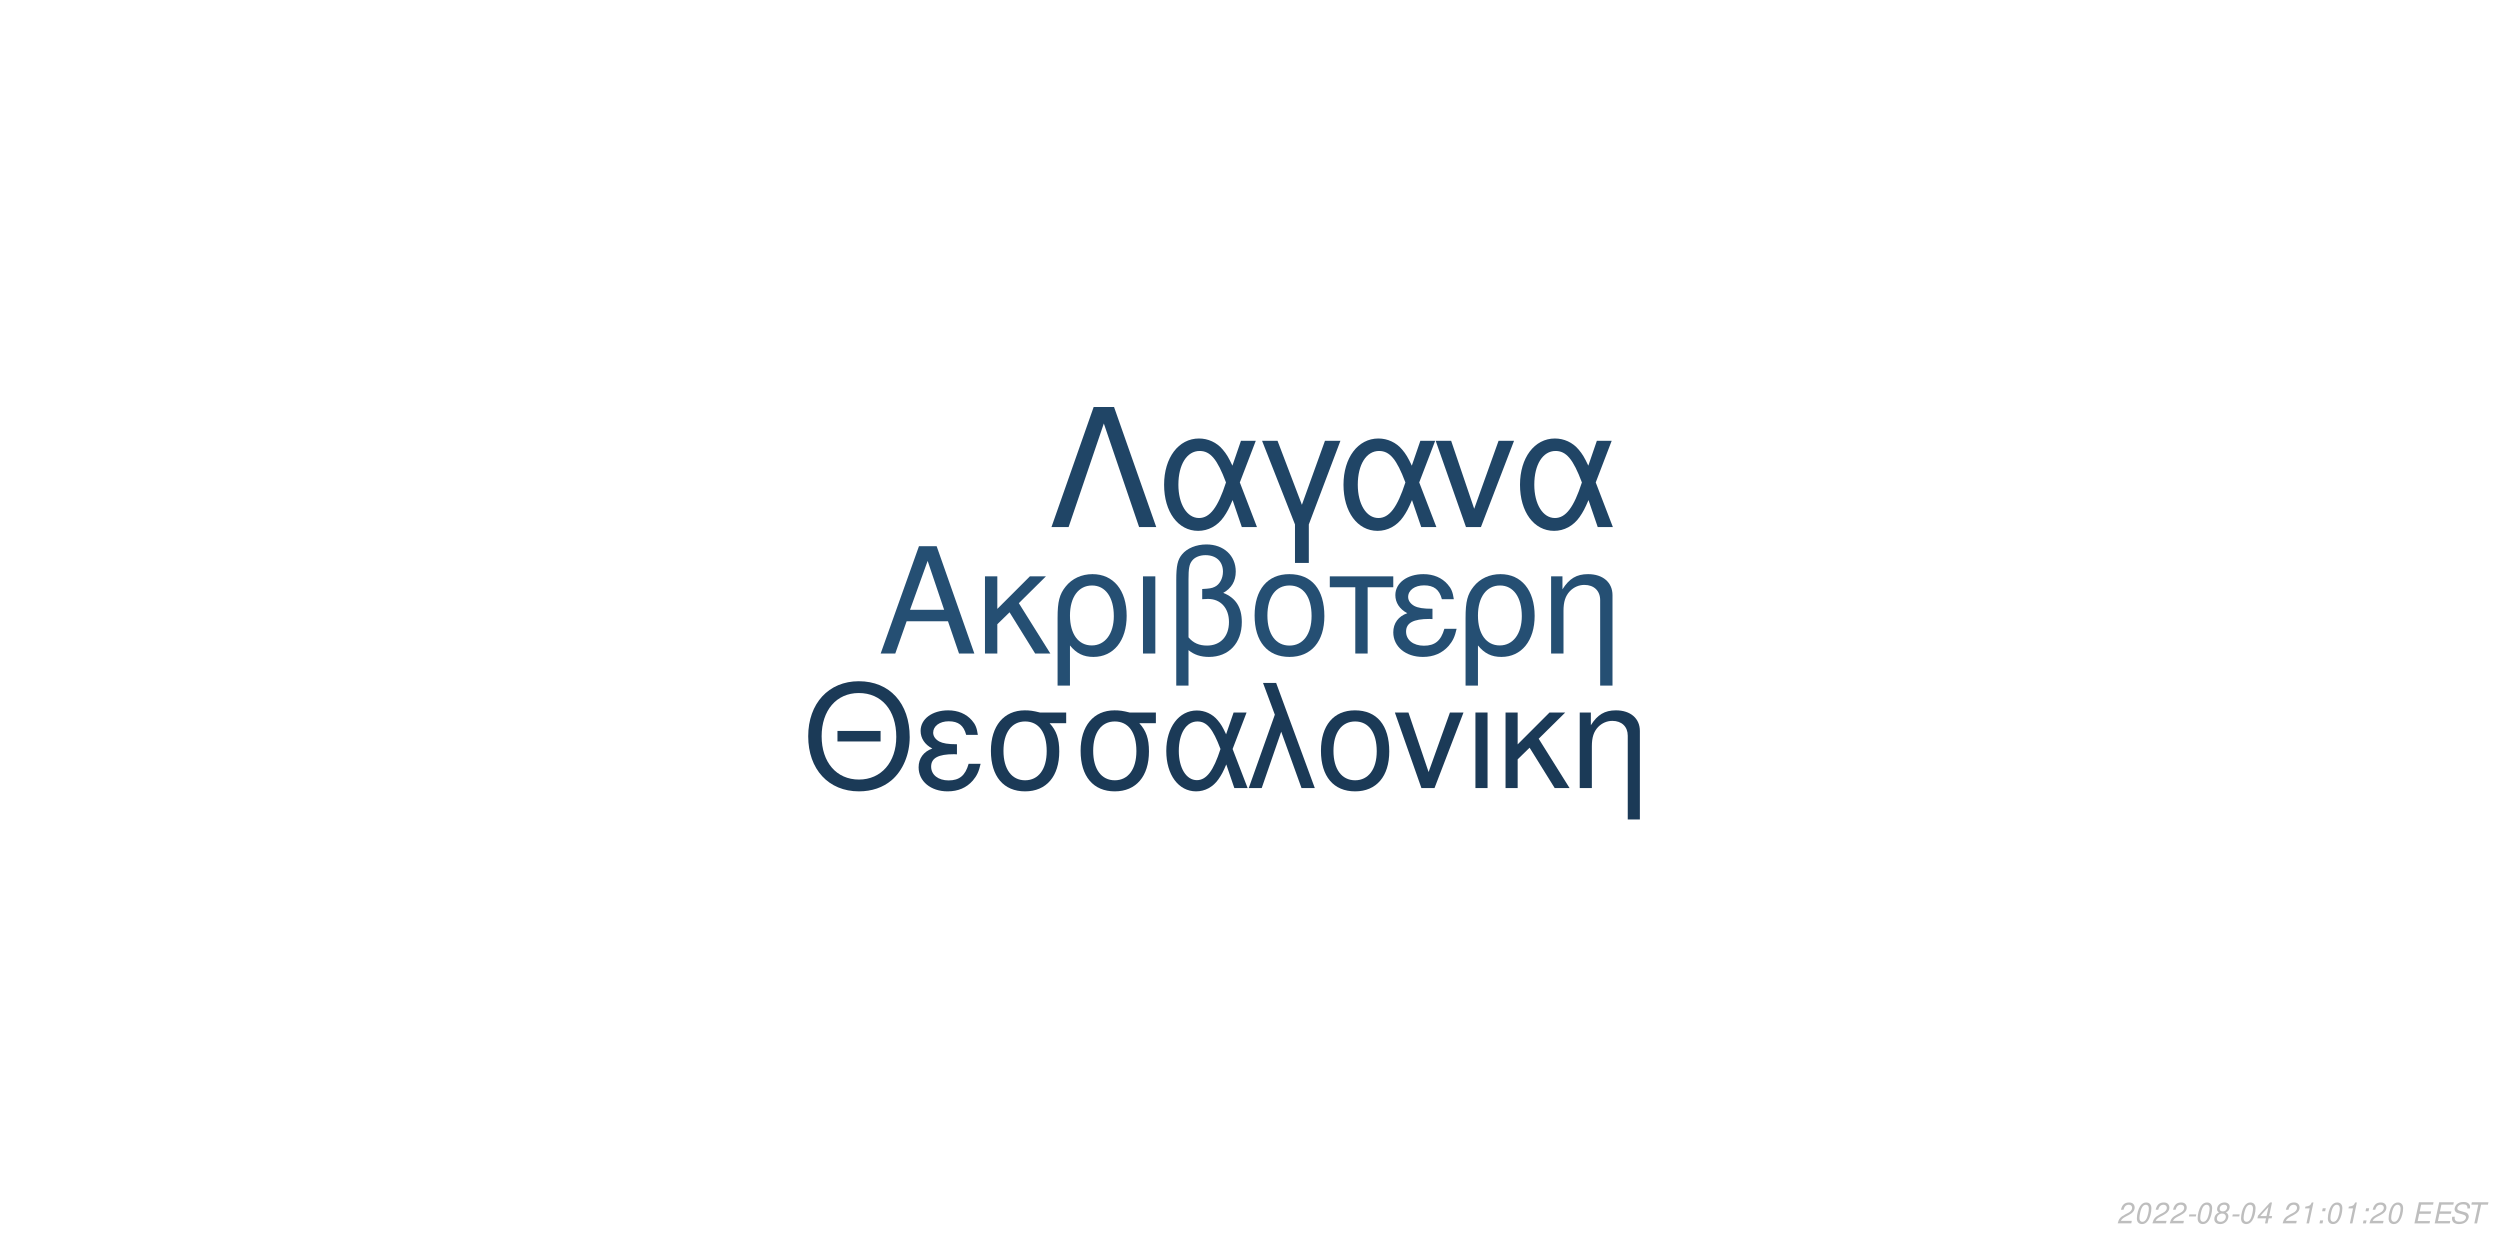
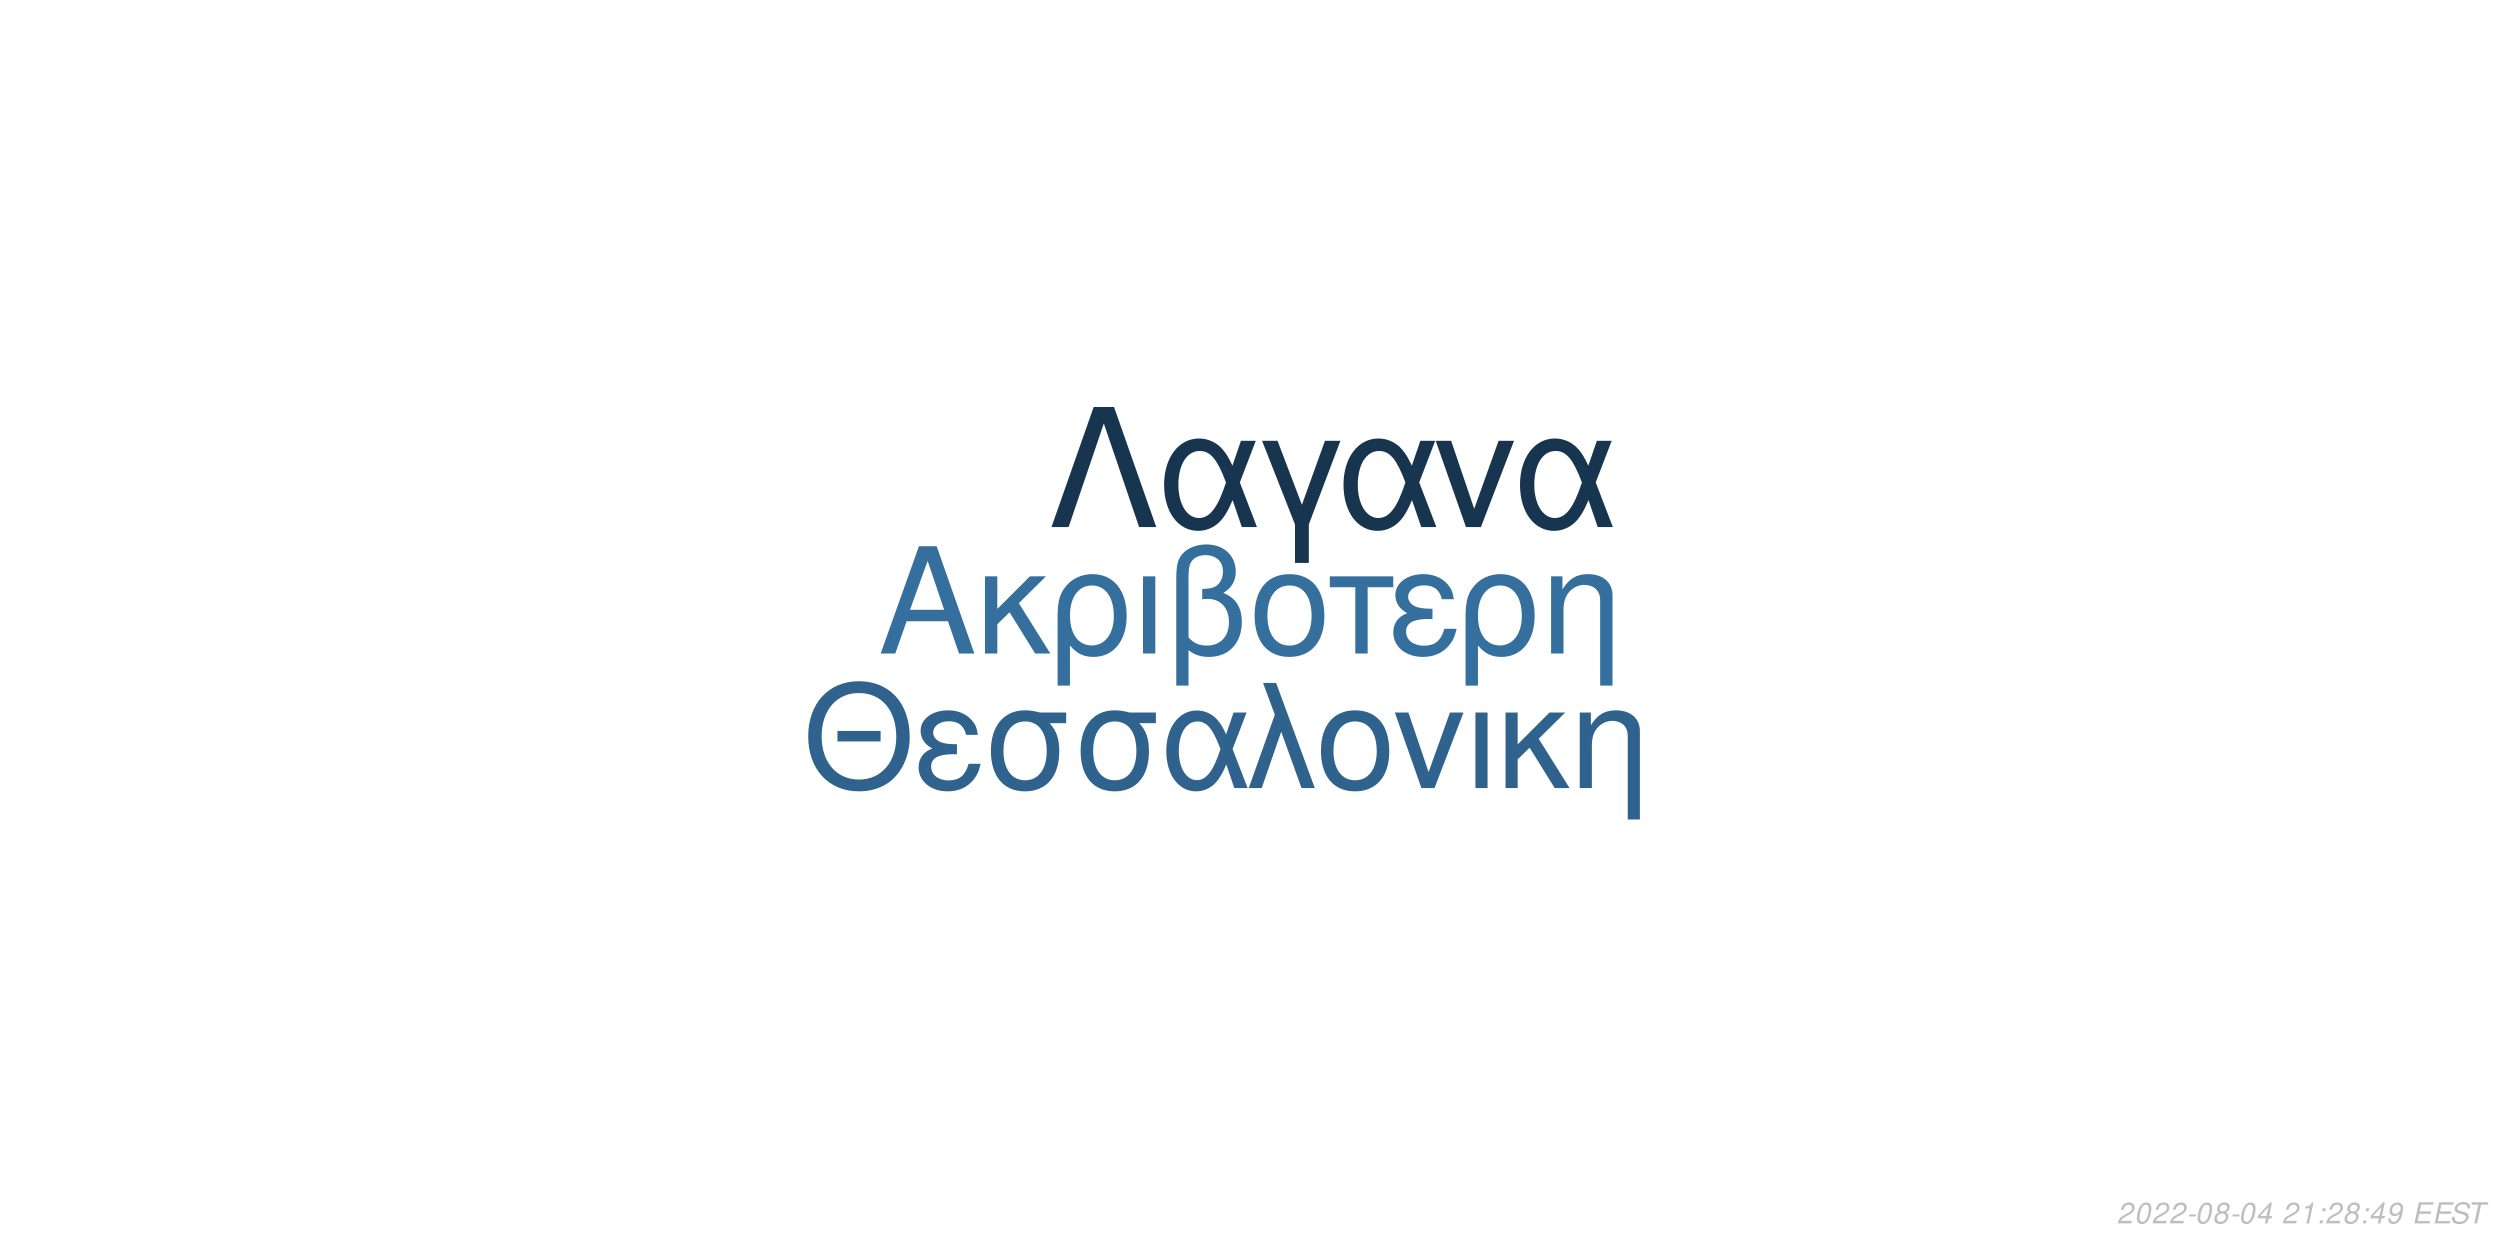
<svg xmlns="http://www.w3.org/2000/svg" xmlns:xlink="http://www.w3.org/1999/xlink" width="864pt" height="432pt" viewBox="0 0 864 432" version="1.1">
  <defs>
    <g>
      <symbol overflow="visible" id="glyph0-0">
        <path style="stroke:none;" d="" />
      </symbol>
      <symbol overflow="visible" id="glyph0-1">
        <path style="stroke:none;" d="M 24.125 -11.141 L 27.938 0 L 33.234 0 L 20.203 -37.094 L 14.094 -37.094 L 0.859 0 L 5.906 0 L 9.828 -11.141 Z M 22.797 -15.109 L 11 -15.109 L 17.094 -32.016 Z M 22.797 -15.109 " />
      </symbol>
      <symbol overflow="visible" id="glyph0-2">
        <path style="stroke:none;" d="M 7.172 -15.422 L 7.172 -26.672 L 2.906 -26.672 L 2.906 0 L 7.172 0 L 7.172 -10.125 L 11.406 -14.25 L 20.25 0 L 25.5 0 L 14.609 -17.406 L 23.969 -26.672 L 18.422 -26.672 Z M 7.172 -15.422 " />
      </symbol>
      <symbol overflow="visible" id="glyph0-3">
        <path style="stroke:none;" d="M 3 11.094 L 7.281 11.094 L 7.281 -2.797 C 9.516 -0.047 11.953 1.172 15.375 1.172 C 22.344 1.172 26.875 -4.422 26.875 -13.031 C 26.875 -21.891 22.297 -27.438 15.062 -27.438 C 11.297 -27.438 7.984 -25.906 5.797 -23.156 C 3.672 -20.516 3 -17.969 3 -12.359 Z M 14.906 -23.516 C 19.547 -23.516 22.438 -19.438 22.438 -12.922 C 22.438 -6.812 19.391 -2.797 14.812 -2.797 C 10.172 -2.797 7.281 -6.766 7.281 -13.125 C 7.281 -19.484 10.234 -23.516 14.906 -23.516 Z M 14.906 -23.516 " />
      </symbol>
      <symbol overflow="visible" id="glyph0-4">
        <path style="stroke:none;" d="M 3.516 0 L 7.781 0 L 7.781 -26.672 L 3.516 -26.672 Z M 3.516 0 " />
      </symbol>
      <symbol overflow="visible" id="glyph0-5">
        <path style="stroke:none;" d="M 4.016 11.094 L 8.25 11.094 L 8.25 -1.172 C 10.172 0.406 12.422 1.172 15.312 1.172 C 22.188 1.172 26.672 -3.609 26.672 -10.891 C 26.672 -15.984 24.578 -19.234 20.25 -20.969 C 23.109 -22.547 24.578 -25.031 24.578 -28.344 C 24.578 -33.844 20.406 -37.703 14.453 -37.703 C 10.938 -37.703 7.734 -36.391 6 -34.25 C 4.484 -32.422 4.016 -30.328 4.016 -25.391 Z M 8.25 -25.656 C 8.25 -29.359 8.5 -30.844 9.469 -32.062 C 10.375 -33.281 12.156 -34 14.094 -34 C 17.812 -34 20.156 -31.812 20.156 -28.297 C 20.156 -25.953 18.984 -23.812 17.297 -23.047 C 16.281 -22.547 15.469 -22.438 12.984 -22.297 L 12.984 -18.781 C 13.734 -18.828 14.344 -18.875 14.969 -18.875 C 19.344 -18.875 22.234 -15.719 22.234 -10.891 C 22.234 -5.906 19.281 -2.75 14.656 -2.75 C 11.953 -2.75 9.922 -3.609 8.25 -5.594 Z M 8.25 -25.656 " />
      </symbol>
      <symbol overflow="visible" id="glyph0-6">
        <path style="stroke:none;" d="M 14.094 -27.438 C 6.562 -27.438 2.094 -22.094 2.094 -13.125 C 2.094 -4.125 6.562 1.172 14.141 1.172 C 21.672 1.172 26.203 -4.172 26.203 -12.922 C 26.203 -22.188 21.828 -27.438 14.094 -27.438 Z M 14.141 -23.516 C 18.938 -23.516 21.781 -19.594 21.781 -12.984 C 21.781 -6.672 18.828 -2.75 14.141 -2.75 C 9.422 -2.75 6.516 -6.672 6.516 -13.125 C 6.516 -19.594 9.422 -23.516 14.141 -23.516 Z M 14.141 -23.516 " />
      </symbol>
      <symbol overflow="visible" id="glyph0-7">
        <path style="stroke:none;" d="M 7.891 0 L 12.156 0 L 12.156 -22.906 L 21.016 -22.906 L 21.016 -26.672 L -0.922 -26.672 L -0.922 -22.906 L 7.891 -22.906 Z M 7.891 0 " />
      </symbol>
      <symbol overflow="visible" id="glyph0-8">
        <path style="stroke:none;" d="M 14.562 -15.469 C 11.344 -15.469 9.562 -15.781 8.297 -16.438 C 6.922 -17.203 6.156 -18.328 6.156 -19.547 C 6.156 -21.891 8.453 -23.562 11.656 -23.562 C 15.062 -23.562 16.953 -22.094 17.812 -18.781 L 21.938 -18.781 C 21.578 -21.266 21.062 -22.5 19.797 -23.922 C 17.812 -26.203 14.906 -27.438 11.453 -27.438 C 5.797 -27.438 1.734 -24.375 1.734 -20.203 C 1.734 -17.609 3.156 -15.375 5.859 -13.938 C 2.797 -12.875 1.016 -10.484 1.016 -7.328 C 1.016 -2.391 5.297 1.172 11.25 1.172 C 14.969 1.172 17.906 -0.109 20.156 -2.641 C 21.578 -4.328 22.297 -5.797 22.906 -8.547 L 18.672 -8.547 C 17.5 -4.422 15.422 -2.703 11.609 -2.703 C 7.938 -2.703 5.438 -4.688 5.438 -7.578 C 5.438 -10.578 7.938 -11.953 13.484 -11.953 C 13.641 -11.953 14.094 -11.953 14.562 -11.906 Z M 14.562 -15.469 " />
      </symbol>
      <symbol overflow="visible" id="glyph0-9">
        <path style="stroke:none;" d="M 3.562 -26.672 L 3.562 0 L 7.844 0 L 7.844 -14.703 C 7.844 -17.906 8.5 -19.891 10.031 -21.531 C 11.406 -22.953 13.188 -23.719 15.062 -23.719 C 18.375 -23.719 20.516 -21.672 20.516 -18.469 L 20.516 11.094 L 24.781 11.094 L 24.781 -20.156 C 24.781 -24.578 21.469 -27.438 16.328 -27.438 C 12.359 -27.438 9.828 -25.906 7.484 -22.188 L 7.484 -26.672 Z M 3.562 -26.672 " />
      </symbol>
      <symbol overflow="visible" id="glyph1-0">
        <path style="stroke:none;" d="" />
      </symbol>
      <symbol overflow="visible" id="glyph1-1">
        <path style="stroke:none;" d="M 26.859 -19.734 L 11.953 -19.734 L 11.953 -16.094 L 26.859 -16.094 Z M 19.328 -36.922 C 8.922 -36.922 1.844 -29.25 1.844 -17.891 C 1.844 -6.484 8.875 1.141 19.391 1.141 C 23.812 1.141 27.703 -0.203 30.641 -2.688 C 34.578 -6.031 36.922 -11.656 36.922 -17.594 C 36.922 -29.297 30 -36.922 19.328 -36.922 Z M 19.328 -32.844 C 27.203 -32.844 32.281 -26.906 32.281 -17.688 C 32.281 -8.922 27.062 -2.938 19.391 -2.938 C 11.609 -2.938 6.484 -8.922 6.484 -17.891 C 6.484 -26.859 11.609 -32.844 19.328 -32.844 Z M 19.328 -32.844 " />
      </symbol>
      <symbol overflow="visible" id="glyph1-2">
        <path style="stroke:none;" d="M 14.25 -15.141 C 11.109 -15.141 9.375 -15.453 8.125 -16.094 C 6.781 -16.844 6.031 -17.938 6.031 -19.141 C 6.031 -21.422 8.266 -23.078 11.406 -23.078 C 14.75 -23.078 16.594 -21.625 17.438 -18.391 L 21.469 -18.391 C 21.125 -20.828 20.625 -22.031 19.391 -23.422 C 17.438 -25.656 14.594 -26.859 11.219 -26.859 C 5.688 -26.859 1.688 -23.875 1.688 -19.781 C 1.688 -17.234 3.094 -15.047 5.734 -13.656 C 2.734 -12.609 1 -10.266 1 -7.172 C 1 -2.344 5.188 1.141 11.016 1.141 C 14.656 1.141 17.547 -0.094 19.734 -2.594 C 21.125 -4.234 21.828 -5.688 22.422 -8.375 L 18.281 -8.375 C 17.141 -4.328 15.094 -2.641 11.359 -2.641 C 7.766 -2.641 5.328 -4.578 5.328 -7.422 C 5.328 -10.359 7.766 -11.703 13.203 -11.703 C 13.359 -11.703 13.797 -11.703 14.25 -11.656 Z M 14.25 -15.141 " />
      </symbol>
      <symbol overflow="visible" id="glyph1-3">
        <path style="stroke:none;" d="M 29 -26.109 L 19.938 -26.109 C 17.594 -26.703 16.438 -26.859 14.703 -26.859 C 7.469 -26.859 2.984 -21.469 2.984 -12.859 C 2.984 -4.031 7.375 1.141 14.797 1.141 C 22.172 1.141 26.609 -4.078 26.609 -12.656 C 26.609 -17.047 25.656 -19.828 23.266 -22.422 L 29 -22.422 Z M 14.797 -23.016 C 19.531 -23.016 22.266 -19.234 22.266 -12.75 C 22.266 -6.531 19.438 -2.688 14.797 -2.688 C 10.172 -2.688 7.328 -6.531 7.328 -12.859 C 7.328 -19.188 10.172 -23.016 14.797 -23.016 Z M 14.797 -23.016 " />
      </symbol>
      <symbol overflow="visible" id="glyph1-4">
        <path style="stroke:none;" d="M 29.344 -26.109 L 24.859 -26.109 L 22.266 -18.578 C 21.125 -21.031 20.484 -22.125 19.328 -23.469 C 17.547 -25.609 14.906 -26.812 12.156 -26.812 C 5.984 -26.812 1.594 -20.984 1.594 -12.812 C 1.594 -4.578 5.828 1.141 11.906 1.141 C 14.953 1.141 17.734 -0.344 19.625 -3.047 C 20.672 -4.531 21.281 -5.688 22.328 -8.172 L 25.109 0 L 29.703 0 L 24.516 -13.5 Z M 20.328 -13.5 C 17.891 -5.922 15.453 -2.734 12.156 -2.734 C 8.516 -2.734 5.922 -6.922 5.922 -12.812 C 5.922 -18.938 8.516 -23.016 12.359 -23.016 C 15.594 -23.016 17.688 -20.531 20.328 -13.5 Z M 20.328 -13.5 " />
      </symbol>
      <symbol overflow="visible" id="glyph1-5">
        <path style="stroke:none;" d="M 1.094 0 L 5.578 0 L 12.312 -19.484 L 19.328 0 L 23.922 0 L 10.562 -36.328 L 6.031 -36.328 L 10.109 -25.359 Z M 1.094 0 " />
      </symbol>
      <symbol overflow="visible" id="glyph1-6">
        <path style="stroke:none;" d="M 13.797 -26.859 C 6.422 -26.859 2.047 -21.625 2.047 -12.859 C 2.047 -4.031 6.422 1.141 13.859 1.141 C 21.234 1.141 25.656 -4.078 25.656 -12.656 C 25.656 -21.719 21.375 -26.859 13.797 -26.859 Z M 13.859 -23.016 C 18.531 -23.016 21.328 -19.188 21.328 -12.703 C 21.328 -6.531 18.438 -2.688 13.859 -2.688 C 9.219 -2.688 6.375 -6.531 6.375 -12.859 C 6.375 -19.188 9.219 -23.016 13.859 -23.016 Z M 13.859 -23.016 " />
      </symbol>
      <symbol overflow="visible" id="glyph1-7">
        <path style="stroke:none;" d="M 14.297 0 L 24.312 -26.109 L 19.625 -26.109 L 12.25 -5.531 L 5.281 -26.109 L 0.594 -26.109 L 9.766 0 Z M 14.297 0 " />
      </symbol>
      <symbol overflow="visible" id="glyph1-8">
        <path style="stroke:none;" d="M 3.438 0 L 7.625 0 L 7.625 -26.109 L 3.438 -26.109 Z M 3.438 0 " />
      </symbol>
      <symbol overflow="visible" id="glyph1-9">
        <path style="stroke:none;" d="M 7.031 -15.094 L 7.031 -26.109 L 2.844 -26.109 L 2.844 0 L 7.031 0 L 7.031 -9.922 L 11.156 -13.953 L 19.828 0 L 24.969 0 L 14.297 -17.047 L 23.469 -26.109 L 18.031 -26.109 Z M 7.031 -15.094 " />
      </symbol>
      <symbol overflow="visible" id="glyph1-10">
        <path style="stroke:none;" d="M 3.484 -26.109 L 3.484 0 L 7.672 0 L 7.672 -14.406 C 7.672 -17.547 8.328 -19.484 9.812 -21.078 C 11.156 -22.469 12.906 -23.219 14.75 -23.219 C 17.984 -23.219 20.078 -21.234 20.078 -18.094 L 20.078 10.859 L 24.266 10.859 L 24.266 -19.734 C 24.266 -24.062 21.031 -26.859 16 -26.859 C 12.109 -26.859 9.609 -25.359 7.328 -21.719 L 7.328 -26.109 Z M 3.484 -26.109 " />
      </symbol>
      <symbol overflow="visible" id="glyph2-0">
        <path style="stroke:none;" d="" />
      </symbol>
      <symbol overflow="visible" id="glyph2-1">
        <path style="stroke:none;" d="M 22.531 -41.484 L 15.484 -41.484 L 0.906 0 L 6.828 0 L 19 -35.797 L 31.188 0 L 37.109 0 Z M 22.531 -41.484 " />
      </symbol>
      <symbol overflow="visible" id="glyph2-2">
        <path style="stroke:none;" d="M 33.516 -29.812 L 28.391 -29.812 L 25.438 -21.219 C 24.125 -24.016 23.391 -25.266 22.078 -26.797 C 20.031 -29.25 17.016 -30.609 13.891 -30.609 C 6.828 -30.609 1.828 -23.953 1.828 -14.625 C 1.828 -5.234 6.656 1.312 13.594 1.312 C 17.078 1.312 20.266 -0.391 22.422 -3.469 C 23.609 -5.172 24.297 -6.484 25.5 -9.328 L 28.688 0 L 33.922 0 L 28 -15.422 Z M 23.219 -15.422 C 20.422 -6.766 17.641 -3.125 13.891 -3.125 C 9.734 -3.125 6.766 -7.906 6.766 -14.625 C 6.766 -21.625 9.734 -26.297 14.109 -26.297 C 17.812 -26.297 20.203 -23.453 23.219 -15.422 Z M 23.219 -15.422 " />
      </symbol>
      <symbol overflow="visible" id="glyph2-3">
        <path style="stroke:none;" d="M 12.062 12.406 L 16.844 12.406 L 16.844 -0.906 L 27.766 -29.812 L 22.422 -29.812 L 14.453 -7.688 L 6.031 -29.812 L 0.688 -29.812 L 12.062 -0.906 Z M 12.062 12.406 " />
      </symbol>
      <symbol overflow="visible" id="glyph2-4">
        <path style="stroke:none;" d="M 16.328 0 L 27.766 -29.812 L 22.422 -29.812 L 14 -6.312 L 6.031 -29.812 L 0.688 -29.812 L 11.156 0 Z M 16.328 0 " />
      </symbol>
      <symbol overflow="visible" id="glyph3-0">
        <path style="stroke:none;" d="" />
      </symbol>
      <symbol overflow="visible" id="glyph3-1">
        <path style="stroke:none;" d="M 5.234 -0.875 L 1.469 -0.875 C 1.641 -1.375 2.203 -1.891 3.109 -2.344 L 4.234 -2.938 C 5.562 -3.625 6.219 -4.469 6.219 -5.484 C 6.219 -5.938 6.062 -6.359 5.797 -6.656 C 5.469 -7.047 4.984 -7.234 4.312 -7.234 C 2.766 -7.234 1.891 -6.453 1.484 -4.734 L 2.375 -4.734 C 2.484 -5.188 2.609 -5.484 2.797 -5.75 C 3.094 -6.203 3.609 -6.453 4.188 -6.453 C 4.891 -6.453 5.344 -6.031 5.344 -5.375 C 5.344 -4.703 4.859 -4.094 4.016 -3.656 L 2.984 -3.125 C 1.234 -2.188 0.797 -1.656 0.344 -0.016 L 5.047 -0.016 Z M 5.234 -0.875 " />
      </symbol>
      <symbol overflow="visible" id="glyph3-2">
        <path style="stroke:none;" d="M 4.203 -7.234 C 3.375 -7.234 2.688 -6.812 2.125 -5.984 C 1.484 -5.047 0.984 -3.188 0.984 -1.734 C 0.984 -1.109 1.172 -0.562 1.484 -0.266 C 1.797 0.047 2.281 0.234 2.766 0.234 C 3.625 0.234 4.281 -0.156 4.859 -1.016 C 5.516 -1.953 6 -3.797 6 -5.266 C 6 -6.5 5.328 -7.234 4.203 -7.234 Z M 4.094 -6.453 C 4.734 -6.453 5.125 -5.984 5.125 -5.156 C 5.125 -4.203 4.781 -2.625 4.406 -1.812 C 3.984 -0.938 3.516 -0.547 2.875 -0.547 C 2.25 -0.547 1.875 -1.031 1.875 -1.828 C 1.875 -2.797 2.203 -4.344 2.594 -5.203 C 2.984 -6.047 3.453 -6.453 4.094 -6.453 Z M 4.094 -6.453 " />
      </symbol>
      <symbol overflow="visible" id="glyph3-3">
        <path style="stroke:none;" d="M 3.516 -3.125 L 1.125 -3.125 L 0.969 -2.406 L 3.359 -2.406 Z M 3.516 -3.125 " />
      </symbol>
      <symbol overflow="visible" id="glyph3-4">
        <path style="stroke:none;" d="M 4.766 -3.797 C 5.078 -3.969 5.234 -4.078 5.438 -4.234 C 5.812 -4.594 6.062 -5.172 6.062 -5.734 C 6.062 -6.625 5.344 -7.234 4.266 -7.234 C 2.812 -7.234 1.703 -6.219 1.703 -4.875 C 1.703 -4.406 1.875 -4.125 2.359 -3.812 C 1.297 -3.312 0.75 -2.516 0.75 -1.469 C 0.75 -0.438 1.547 0.234 2.812 0.234 C 3.656 0.234 4.359 -0.094 4.938 -0.734 C 5.359 -1.234 5.609 -1.859 5.609 -2.438 C 5.609 -3.047 5.312 -3.516 4.766 -3.797 Z M 4.109 -6.453 C 4.797 -6.453 5.188 -6.125 5.188 -5.578 C 5.188 -5.266 5.062 -4.922 4.859 -4.672 C 4.562 -4.312 4.188 -4.156 3.656 -4.156 C 2.984 -4.156 2.594 -4.453 2.594 -4.984 C 2.594 -5.859 3.203 -6.453 4.109 -6.453 Z M 3.453 -3.406 C 4.234 -3.406 4.734 -2.984 4.734 -2.312 C 4.734 -1.312 3.922 -0.547 2.875 -0.547 C 2.125 -0.547 1.625 -0.969 1.625 -1.625 C 1.625 -2.609 2.438 -3.406 3.453 -3.406 Z M 3.453 -3.406 " />
      </symbol>
      <symbol overflow="visible" id="glyph3-5">
        <path style="stroke:none;" d="M 3.625 -1.75 L 3.266 0 L 4.141 0 L 4.516 -1.75 L 5.562 -1.75 L 5.734 -2.531 L 4.688 -2.531 L 5.688 -7.234 L 5.016 -7.234 L 0.844 -2.672 L 0.641 -1.75 Z M 3.797 -2.531 L 1.594 -2.531 L 4.469 -5.703 Z M 3.797 -2.531 " />
      </symbol>
      <symbol overflow="visible" id="glyph3-6">
        <path style="stroke:none;" d="" />
      </symbol>
      <symbol overflow="visible" id="glyph3-7">
        <path style="stroke:none;" d="M 3.703 -5.188 L 2.594 0 L 3.469 0 L 5.016 -7.234 L 4.438 -7.234 C 3.906 -6.156 3.688 -6.016 2.234 -5.812 L 2.109 -5.188 Z M 3.703 -5.188 " />
      </symbol>
      <symbol overflow="visible" id="glyph3-8">
        <path style="stroke:none;" d="M 2.359 -1.031 L 1.312 -1.031 L 1.094 0 L 2.141 0 Z M 3.266 -5.234 L 2.219 -5.234 L 2 -4.203 L 3.047 -4.203 Z M 3.266 -5.234 " />
      </symbol>
      <symbol overflow="visible" id="glyph3-9">
+         <path style="stroke:none;" d="M 0.844 -1.656 C 0.844 -1.547 0.844 -1.438 0.844 -1.375 C 0.844 -0.406 1.531 0.234 2.578 0.234 C 3.203 0.234 3.766 0.016 4.297 -0.438 C 4.938 -1 5.312 -1.656 5.594 -2.719 C 5.844 -3.672 6.016 -4.766 6.016 -5.375 C 6.016 -5.844 5.844 -6.328 5.547 -6.656 C 5.203 -7.031 4.703 -7.234 4.062 -7.234 C 2.516 -7.234 1.297 -5.938 1.297 -4.266 C 1.297 -3.203 1.984 -2.547 3.047 -2.547 C 3.484 -2.547 3.953 -2.672 4.281 -2.891 C 4.406 -2.984 4.547 -3.078 4.828 -3.344 C 4.438 -1.484 3.703 -0.547 2.703 -0.547 C 2.109 -0.547 1.719 -0.938 1.719 -1.547 L 1.719 -1.656 Z M 3.953 -6.453 C 4.625 -6.453 5.141 -5.953 5.141 -5.281 C 5.141 -4.188 4.312 -3.312 3.297 -3.312 C 2.594 -3.312 2.172 -3.734 2.172 -4.453 C 2.172 -5.562 2.984 -6.453 3.953 -6.453 Z M 3.953 -6.453 " />
+       </symbol>
+       <symbol overflow="visible" id="glyph3-10">
        <path style="stroke:none;" d="M 2.547 -3.312 L 6.5 -3.312 L 6.688 -4.141 L 2.719 -4.141 L 3.219 -6.469 L 7.344 -6.469 L 7.516 -7.297 L 2.453 -7.297 L 0.906 0 L 6.125 0 L 6.297 -0.812 L 2.016 -0.812 Z M 2.547 -3.312 " />
      </symbol>
-       <symbol overflow="visible" id="glyph3-10">
+       <symbol overflow="visible" id="glyph3-11">
        <path style="stroke:none;" d="M 7.062 -5.156 C 7.125 -5.438 7.141 -5.562 7.141 -5.703 C 7.141 -6.156 6.938 -6.594 6.594 -6.891 C 6.188 -7.25 5.656 -7.406 4.875 -7.406 C 3.844 -7.406 3.047 -7.125 2.5 -6.562 C 2.094 -6.141 1.781 -5.438 1.781 -4.922 C 1.781 -4.297 2.219 -3.766 2.891 -3.562 L 4.594 -3.094 C 5.406 -2.859 5.734 -2.578 5.734 -2.094 C 5.734 -1.781 5.547 -1.406 5.266 -1.141 C 4.844 -0.766 4.266 -0.578 3.453 -0.578 C 2.328 -0.578 1.812 -0.984 1.812 -1.906 C 1.812 -2.047 1.812 -2.125 1.844 -2.312 L 0.984 -2.312 C 0.906 -2.062 0.891 -1.906 0.891 -1.688 C 0.891 -0.484 1.797 0.234 3.297 0.234 C 4.359 0.234 5.234 -0.062 5.812 -0.609 C 6.344 -1.078 6.688 -1.797 6.688 -2.375 C 6.688 -2.641 6.609 -2.906 6.453 -3.156 C 6.234 -3.5 5.938 -3.703 5.469 -3.828 L 3.75 -4.312 C 2.984 -4.547 2.734 -4.734 2.734 -5.188 C 2.734 -5.547 2.875 -5.844 3.188 -6.109 C 3.547 -6.438 4.031 -6.594 4.703 -6.594 C 5.266 -6.594 5.688 -6.484 5.906 -6.297 C 6.094 -6.125 6.219 -5.797 6.219 -5.516 C 6.219 -5.422 6.203 -5.344 6.188 -5.156 Z M 7.062 -5.156 " />
      </symbol>
-       <symbol overflow="visible" id="glyph3-11">
+       <symbol overflow="visible" id="glyph3-12">
        <path style="stroke:none;" d="M 4.938 -6.469 L 7.312 -6.469 L 7.484 -7.297 L 1.75 -7.297 L 1.578 -6.469 L 3.984 -6.469 L 2.609 0 L 3.547 0 Z M 4.938 -6.469 " />
      </symbol>
    </g>
  </defs>
  <g id="surface1">
    <rect x="0" y="0" width="864" height="432" style="fill:rgb(100%,100%,100%);fill-opacity:1;stroke:none;" />
-     <g style="fill:rgb(14.51%,30.98%,45.098%);fill-opacity:1;">
+     <g style="fill:rgb(20.784%,43.529%,61.961%);fill-opacity:1;">
      <use xlink:href="#glyph0-1" x="303.5" y="225.861" />
      <use xlink:href="#glyph0-2" x="337.5" y="225.861" />
      <use xlink:href="#glyph0-3" x="362.5" y="225.861" />
      <use xlink:href="#glyph0-4" x="391.5" y="225.861" />
      <use xlink:href="#glyph0-5" x="402.5" y="225.861" />
      <use xlink:href="#glyph0-6" x="431.5" y="225.861" />
      <use xlink:href="#glyph0-7" x="460.5" y="225.861" />
      <use xlink:href="#glyph0-8" x="480.5" y="225.861" />
      <use xlink:href="#glyph0-3" x="503.5" y="225.861" />
      <use xlink:href="#glyph0-9" x="532.5" y="225.861" />
    </g>
-     <g style="fill:rgb(10.588%,22.745%,34.118%);fill-opacity:1;">
+     <g style="fill:rgb(18.431%,38.431%,55.294%);fill-opacity:1;">
      <use xlink:href="#glyph1-1" x="277.473" y="272.354" />
      <use xlink:href="#glyph1-2" x="316.473" y="272.354" />
      <use xlink:href="#glyph1-3" x="339.473" y="272.354" />
      <use xlink:href="#glyph1-3" x="370.473" y="272.354" />
      <use xlink:href="#glyph1-4" x="401.473" y="272.354" />
      <use xlink:href="#glyph1-5" x="430.473" y="272.354" />
      <use xlink:href="#glyph1-6" x="454.473" y="272.354" />
      <use xlink:href="#glyph1-7" x="481.473" y="272.354" />
      <use xlink:href="#glyph1-8" x="506.473" y="272.354" />
      <use xlink:href="#glyph1-9" x="517.473" y="272.354" />
      <use xlink:href="#glyph1-10" x="542.473" y="272.354" />
    </g>
-     <g style="fill:rgb(12.549%,27.059%,40%);fill-opacity:1;">
+     <g style="fill:rgb(9.412%,20.784%,31.373%);fill-opacity:1;">
      <use xlink:href="#glyph2-1" x="362.484" y="182.152" />
      <use xlink:href="#glyph2-2" x="400.484" y="182.152" />
      <use xlink:href="#glyph2-3" x="435.484" y="182.152" />
      <use xlink:href="#glyph2-2" x="462.484" y="182.152" />
      <use xlink:href="#glyph2-4" x="495.484" y="182.152" />
      <use xlink:href="#glyph2-2" x="523.484" y="182.152" />
    </g>
    <g style="fill:rgb(74.51%,74.51%,74.51%);fill-opacity:1;">
      <use xlink:href="#glyph3-1" x="731.52" y="422.81" />
      <use xlink:href="#glyph3-2" x="737.52" y="422.81" />
      <use xlink:href="#glyph3-1" x="743.52" y="422.81" />
      <use xlink:href="#glyph3-1" x="749.52" y="422.81" />
      <use xlink:href="#glyph3-3" x="755.52" y="422.81" />
      <use xlink:href="#glyph3-2" x="758.52" y="422.81" />
      <use xlink:href="#glyph3-4" x="764.52" y="422.81" />
      <use xlink:href="#glyph3-3" x="770.52" y="422.81" />
      <use xlink:href="#glyph3-2" x="773.52" y="422.81" />
      <use xlink:href="#glyph3-5" x="779.52" y="422.81" />
      <use xlink:href="#glyph3-6" x="785.52" y="422.81" />
      <use xlink:href="#glyph3-1" x="788.52" y="422.81" />
      <use xlink:href="#glyph3-7" x="794.52" y="422.81" />
      <use xlink:href="#glyph3-8" x="800.52" y="422.81" />
-       <use xlink:href="#glyph3-2" x="803.52" y="422.81" />
-       <use xlink:href="#glyph3-7" x="809.52" y="422.81" />
+       <use xlink:href="#glyph3-1" x="803.52" y="422.81" />
+       <use xlink:href="#glyph3-4" x="809.52" y="422.81" />
      <use xlink:href="#glyph3-8" x="815.52" y="422.81" />
-       <use xlink:href="#glyph3-1" x="818.52" y="422.81" />
-       <use xlink:href="#glyph3-2" x="824.52" y="422.81" />
+       <use xlink:href="#glyph3-5" x="818.52" y="422.81" />
+       <use xlink:href="#glyph3-9" x="824.52" y="422.81" />
      <use xlink:href="#glyph3-6" x="830.52" y="422.81" />
-       <use xlink:href="#glyph3-9" x="833.52" y="422.81" />
-       <use xlink:href="#glyph3-9" x="840.52" y="422.81" />
-       <use xlink:href="#glyph3-10" x="846.52" y="422.81" />
-       <use xlink:href="#glyph3-11" x="852.52" y="422.81" />
+       <use xlink:href="#glyph3-10" x="833.52" y="422.81" />
+       <use xlink:href="#glyph3-10" x="840.52" y="422.81" />
+       <use xlink:href="#glyph3-11" x="846.52" y="422.81" />
+       <use xlink:href="#glyph3-12" x="852.52" y="422.81" />
    </g>
  </g>
</svg>
